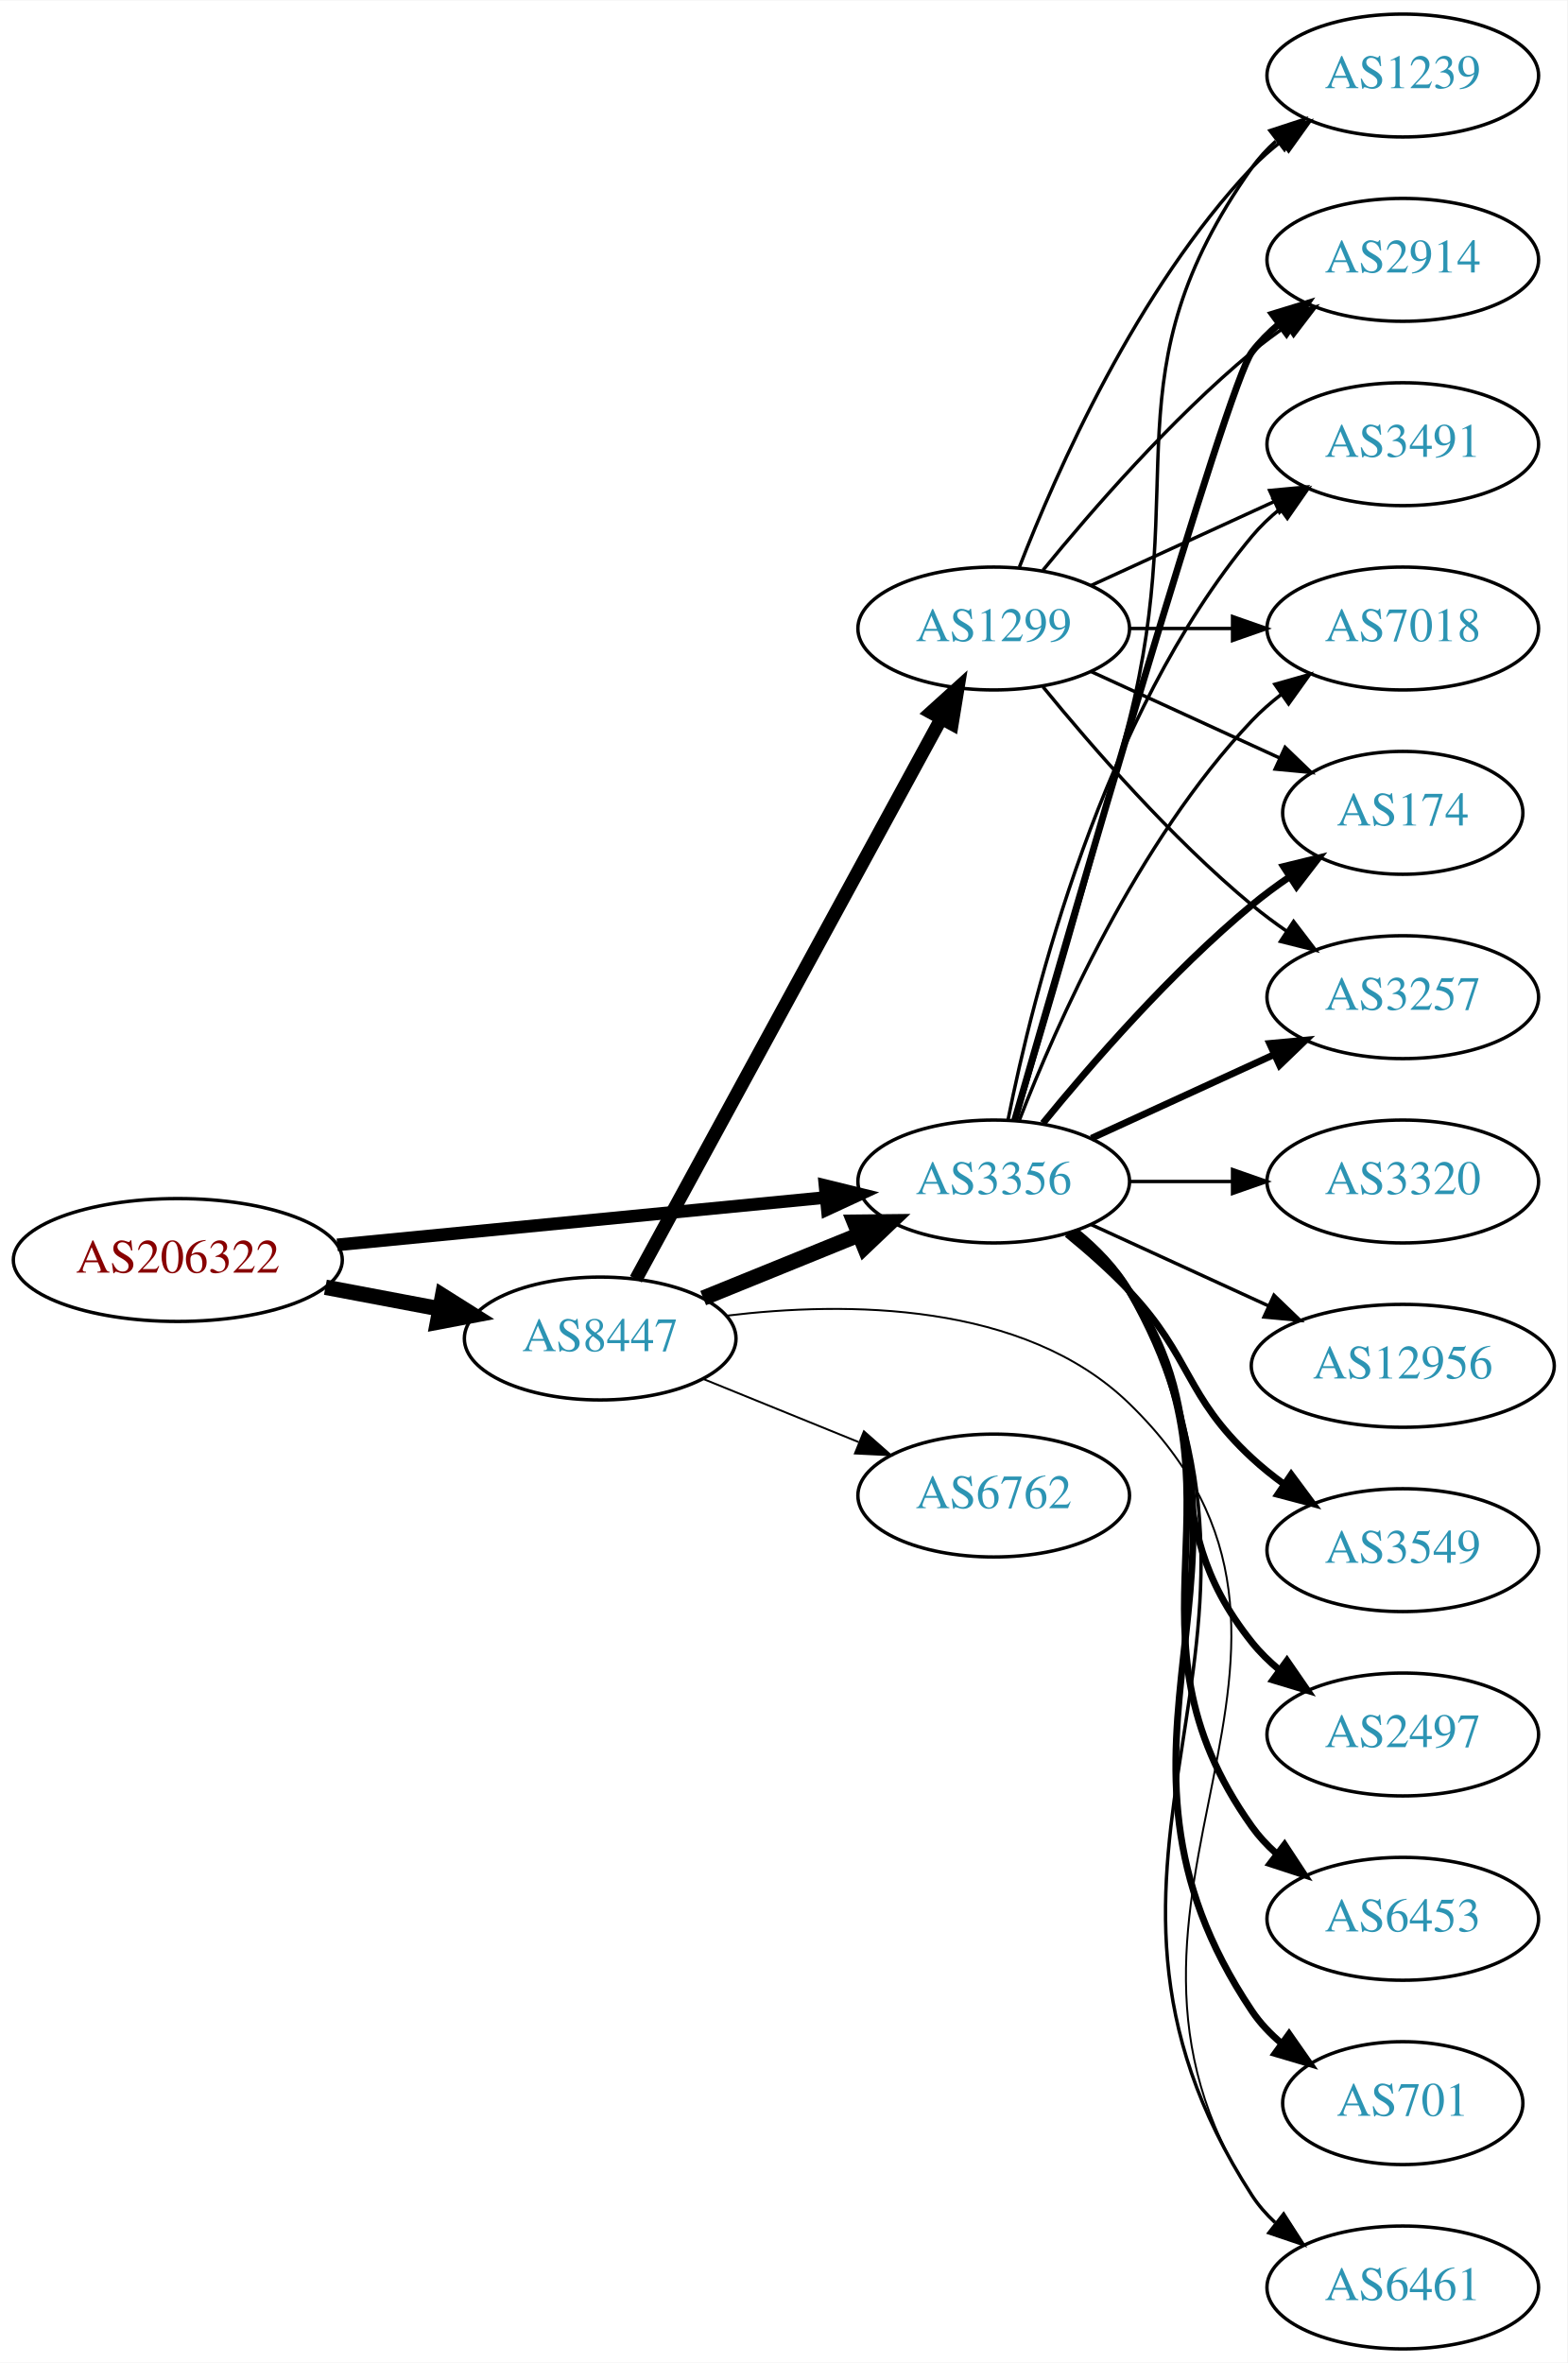
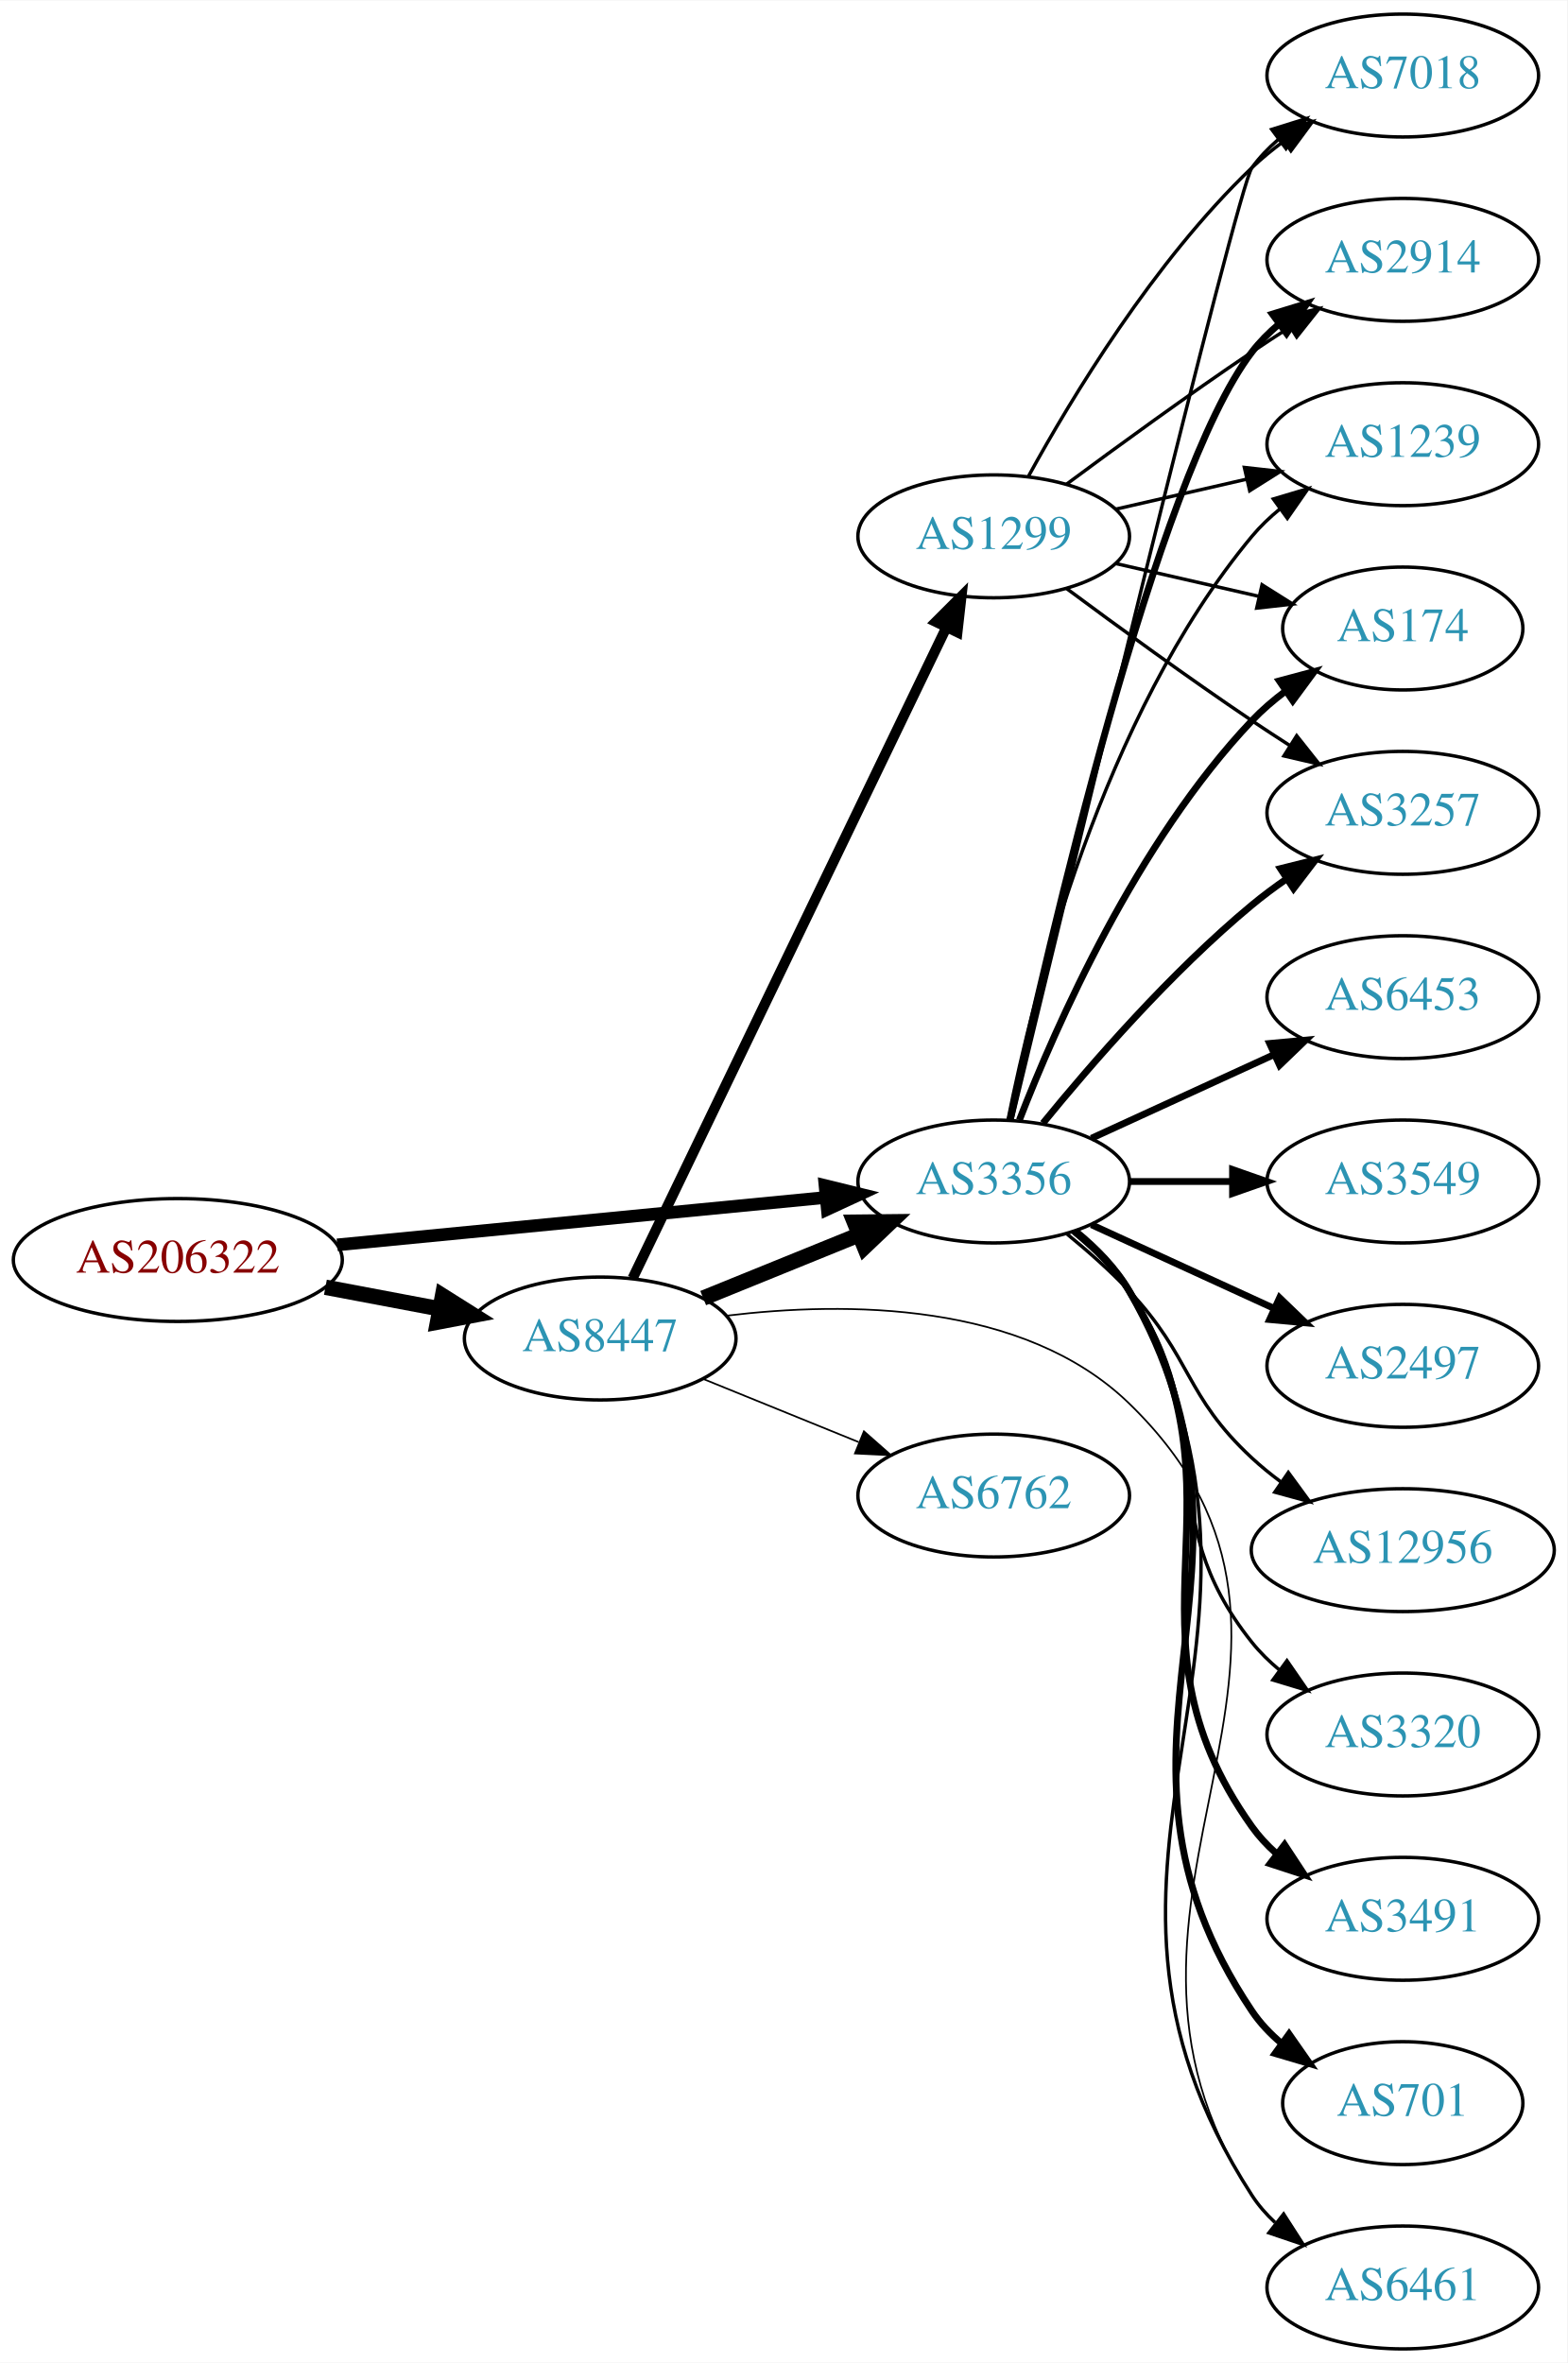
<svg xmlns="http://www.w3.org/2000/svg" xmlns:xlink="http://www.w3.org/1999/xlink" width="459pt" height="692pt" viewBox="0.00 0.00 459.17 692.00">
  <g id="graph0" class="graph" transform="scale(1 1) rotate(0) translate(4 688)">
    <polygon fill="white" stroke="none" points="-4,4 -4,-688 455.17,-688 455.17,4 -4,4" />
    <g id="node1" class="node">
      <g id="a_node1">
        <a xlink:href="/asn/206322" xlink:title="AS206322 ~ Oesterreichische Post AG [AT]">
          <ellipse fill="#ffffff" stroke="black" cx="48.096" cy="-319" rx="48.192" ry="18" />
          <text text-anchor="middle" x="48.096" y="-315.3" font-family="Times,serif" font-size="14.00" fill="#880000">AS206322</text>
        </a>
      </g>
    </g>
    <g id="node2" class="node">
      <g id="a_node2">
        <a xlink:href="/asn/3356" xlink:title="AS3356 ~ Level 3 Parent, LLC [US]">
          <ellipse fill="#ffffff" stroke="black" cx="287.131" cy="-342" rx="39.794" ry="18" />
          <text text-anchor="middle" x="287.131" y="-338.3" font-family="Times,serif" font-size="14.00" fill="#2c94b3">AS3356</text>
        </a>
      </g>
    </g>
    <g id="edge1" class="edge">
      <path fill="none" stroke="black" stroke-width="3.706" d="M94.799,-323.435C135.936,-327.426 196.183,-333.272 238.04,-337.334" />
      <polygon fill="black" stroke="black" stroke-width="3.706" points="237.706,-340.818 247.998,-338.3 238.383,-333.85 237.706,-340.818" />
    </g>
    <g id="node3" class="node">
      <g id="a_node3">
        <a xlink:href="/asn/8447" xlink:title="AS8447 ~ A1 Telekom Austria AG [AT]">
          <ellipse fill="#ffffff" stroke="black" cx="171.838" cy="-296" rx="39.794" ry="18" />
          <text text-anchor="middle" x="171.838" y="-292.3" font-family="Times,serif" font-size="14.00" fill="#2c94b3">AS8447</text>
        </a>
      </g>
    </g>
    <g id="edge2" class="edge">
      <path fill="none" stroke="black" stroke-width="4.5" d="M91.334,-311.02C102.165,-308.974 113.868,-306.763 124.877,-304.683" />
      <polygon fill="black" stroke="black" stroke-width="4.5" points="125.652,-308.544 134.748,-302.818 124.19,-300.806 125.652,-308.544" />
    </g>
    <g id="node4" class="node">
      <g id="a_node4">
-         <a xlink:href="/asn/1239" xlink:title="AS1239 ~ Sprint [US]">
-           <ellipse fill="#ffffff" stroke="black" cx="406.973" cy="-666" rx="39.794" ry="18" />
-           <text text-anchor="middle" x="406.973" y="-662.3" font-family="Times,serif" font-size="14.00" fill="#2c94b3">AS1239</text>
+         <a xlink:href="/asn/6453" xlink:title="AS6453 ~ TATA COMMUNICATIONS (AMERICA) INC [US]">
+           <ellipse fill="#ffffff" stroke="black" cx="406.973" cy="-396" rx="39.794" ry="18" />
+           <text text-anchor="middle" x="406.973" y="-392.3" font-family="Times,serif" font-size="14.00" fill="#2c94b3">AS6453</text>
        </a>
      </g>
    </g>
    <g id="edge3" class="edge">
-       <path fill="none" stroke="black" d="M293.601,-359.814C301.42,-385.554 316.034,-434.705 326.777,-477 344.935,-548.486 320.198,-578.775 362.777,-639 364.769,-641.816 367.156,-644.401 369.772,-646.76" />
-       <polygon fill="black" stroke="black" points="368.071,-649.865 378.14,-653.162 372.324,-644.306 368.071,-649.865" />
+       <path fill="none" stroke="black" stroke-width="2" d="M315.76,-354.661C331.717,-361.973 351.987,-371.261 369.27,-379.181" />
+       <polygon fill="black" stroke="black" stroke-width="2" points="367.969,-382.435 378.518,-383.419 370.885,-376.071 367.969,-382.435" />
    </g>
    <g id="node5" class="node">
      <g id="a_node5">
+         <a xlink:href="/asn/3549" xlink:title="AS3549 ~ Level 3 Parent, LLC [US]">
+           <ellipse fill="#ffffff" stroke="black" cx="406.973" cy="-342" rx="39.794" ry="18" />
+           <text text-anchor="middle" x="406.973" y="-338.3" font-family="Times,serif" font-size="14.00" fill="#2c94b3">AS3549</text>
+         </a>
+       </g>
+     </g>
+     <g id="edge4" class="edge">
+       <path fill="none" stroke="black" stroke-width="2" d="M327.044,-342C336.597,-342 346.947,-342 356.909,-342" />
+       <polygon fill="black" stroke="black" stroke-width="2" points="357.102,-345.5 367.102,-342 357.102,-338.5 357.102,-345.5" />
+     </g>
+     <g id="node6" class="node">
+       <g id="a_node6">
+         <a xlink:href="/asn/7018" xlink:title="AS7018 ~ AT&amp;T Services, Inc. [US]">
+           <ellipse fill="#ffffff" stroke="black" cx="406.973" cy="-666" rx="39.794" ry="18" />
+           <text text-anchor="middle" x="406.973" y="-662.3" font-family="Times,serif" font-size="14.00" fill="#2c94b3">AS7018</text>
+         </a>
+       </g>
+     </g>
+     <g id="edge5" class="edge">
+       <path fill="none" stroke="black" d="M292.505,-360.173C307.849,-423.823 358.534,-633.17 362.777,-639 364.989,-642.039 367.657,-644.813 370.569,-647.326" />
+       <polygon fill="black" stroke="black" points="368.587,-650.214 378.7,-653.373 372.764,-644.597 368.587,-650.214" />
+     </g>
+     <g id="node7" class="node">
+       <g id="a_node7">
+         <a xlink:href="/asn/2497" xlink:title="AS2497 ~ Internet Initiative Japan Inc. [JP]">
+           <ellipse fill="#ffffff" stroke="black" cx="406.973" cy="-288" rx="39.794" ry="18" />
+           <text text-anchor="middle" x="406.973" y="-284.3" font-family="Times,serif" font-size="14.00" fill="#2c94b3">AS2497</text>
+         </a>
+       </g>
+     </g>
+     <g id="edge6" class="edge">
+       <path fill="none" stroke="black" stroke-width="2" d="M315.76,-329.339C331.717,-322.027 351.987,-312.739 369.27,-304.819" />
+       <polygon fill="black" stroke="black" stroke-width="2" points="370.885,-307.929 378.518,-300.581 367.969,-301.565 370.885,-307.929" />
+     </g>
+     <g id="node8" class="node">
+       <g id="a_node8">
+         <a xlink:href="/asn/12956" xlink:title="AS12956 ~ TELXIUS [ES]">
+           <ellipse fill="#ffffff" stroke="black" cx="406.973" cy="-234" rx="44.393" ry="18" />
+           <text text-anchor="middle" x="406.973" y="-230.3" font-family="Times,serif" font-size="14.00" fill="#2c94b3">AS12956</text>
+         </a>
+       </g>
+     </g>
+     <g id="edge7" class="edge">
+       <path fill="none" stroke="black" d="M308.619,-326.604C314.739,-321.601 321.277,-315.829 326.777,-310 345.324,-290.346 342.966,-279.379 362.777,-261 365.385,-258.581 368.239,-256.256 371.199,-254.054" />
+       <polygon fill="black" stroke="black" points="373.446,-256.756 379.699,-248.203 369.477,-250.99 373.446,-256.756" />
+     </g>
+     <g id="node9" class="node">
+       <g id="a_node9">
+         <a xlink:href="/asn/2914" xlink:title="AS2914 ~ NTT America, Inc. [US]">
+           <ellipse fill="#ffffff" stroke="black" cx="406.973" cy="-612" rx="39.794" ry="18" />
+           <text text-anchor="middle" x="406.973" y="-608.3" font-family="Times,serif" font-size="14.00" fill="#2c94b3">AS2914</text>
+         </a>
+       </g>
+     </g>
+     <g id="edge8" class="edge">
+       <path fill="none" stroke="black" stroke-width="2" d="M291.992,-360.225C302.86,-410.271 334.747,-548.516 362.777,-585 365.067,-587.981 367.787,-590.716 370.732,-593.205" />
+       <polygon fill="black" stroke="black" stroke-width="2" points="368.778,-596.113 378.908,-599.218 372.926,-590.473 368.778,-596.113" />
+     </g>
+     <g id="node10" class="node">
+       <g id="a_node10">
        <a xlink:href="/asn/6461" xlink:title="AS6461 ~ Zayo Bandwidth [US]">
          <ellipse fill="#ffffff" stroke="black" cx="406.973" cy="-18" rx="39.794" ry="18" />
          <text text-anchor="middle" x="406.973" y="-14.3" font-family="Times,serif" font-size="14.00" fill="#2c94b3">AS6461</text>
        </a>
      </g>
    </g>
-     <g id="edge4" class="edge">
+     <g id="edge9" class="edge">
      <path fill="none" stroke="black" d="M311.407,-327.402C317.325,-322.576 323.055,-316.701 326.777,-310 384.502,-206.099 298.278,-144.837 362.777,-45 364.649,-42.103 366.953,-39.462 369.514,-37.066" />
      <polygon fill="black" stroke="black" points="372.064,-39.516 377.793,-30.604 367.757,-33.998 372.064,-39.516" />
    </g>
-     <g id="node6" class="node">
-       <g id="a_node6">
-         <a xlink:href="/asn/3320" xlink:title="AS3320 ~ DTAG [DE]">
-           <ellipse fill="#ffffff" stroke="black" cx="406.973" cy="-342" rx="39.794" ry="18" />
-           <text text-anchor="middle" x="406.973" y="-338.3" font-family="Times,serif" font-size="14.00" fill="#2c94b3">AS3320</text>
-         </a>
-       </g>
-     </g>
-     <g id="edge5" class="edge">
-       <path fill="none" stroke="black" d="M327.044,-342C336.597,-342 346.947,-342 356.909,-342" />
-       <polygon fill="black" stroke="black" points="357.102,-345.5 367.102,-342 357.102,-338.5 357.102,-345.5" />
-     </g>
-     <g id="node7" class="node">
-       <g id="a_node7">
-         <a xlink:href="/asn/12956" xlink:title="AS12956 ~ TELXIUS [ES]">
-           <ellipse fill="#ffffff" stroke="black" cx="406.973" cy="-288" rx="44.393" ry="18" />
-           <text text-anchor="middle" x="406.973" y="-284.3" font-family="Times,serif" font-size="14.00" fill="#2c94b3">AS12956</text>
-         </a>
-       </g>
-     </g>
-     <g id="edge6" class="edge">
-       <path fill="none" stroke="black" d="M315.76,-329.339C331.258,-322.238 350.824,-313.272 367.771,-305.506" />
-       <polygon fill="black" stroke="black" points="369.24,-308.683 376.873,-301.335 366.324,-302.319 369.24,-308.683" />
-     </g>
-     <g id="node8" class="node">
-       <g id="a_node8">
-         <a xlink:href="/asn/2914" xlink:title="AS2914 ~ NTT America, Inc. [US]">
-           <ellipse fill="#ffffff" stroke="black" cx="406.973" cy="-612" rx="39.794" ry="18" />
-           <text text-anchor="middle" x="406.973" y="-608.3" font-family="Times,serif" font-size="14.00" fill="#2c94b3">AS2914</text>
-         </a>
-       </g>
-     </g>
-     <g id="edge7" class="edge">
-       <path fill="none" stroke="black" stroke-width="2" d="M293.246,-359.859C308.917,-414.407 355.635,-575.704 362.777,-585 365.067,-587.981 367.787,-590.716 370.732,-593.205" />
-       <polygon fill="black" stroke="black" stroke-width="2" points="368.778,-596.113 378.908,-599.218 372.926,-590.473 368.778,-596.113" />
-     </g>
-     <g id="node9" class="node">
-       <g id="a_node9">
-         <a xlink:href="/asn/3549" xlink:title="AS3549 ~ Level 3 Parent, LLC [US]">
-           <ellipse fill="#ffffff" stroke="black" cx="406.973" cy="-234" rx="39.794" ry="18" />
-           <text text-anchor="middle" x="406.973" y="-230.3" font-family="Times,serif" font-size="14.00" fill="#2c94b3">AS3549</text>
-         </a>
-       </g>
-     </g>
-     <g id="edge8" class="edge">
-       <path fill="none" stroke="black" stroke-width="2" d="M308.619,-326.604C314.739,-321.601 321.277,-315.829 326.777,-310 345.324,-290.346 342.966,-279.379 362.777,-261 365.685,-258.303 368.899,-255.722 372.224,-253.3" />
-       <polygon fill="black" stroke="black" stroke-width="2" points="374.283,-256.132 380.602,-247.629 370.359,-250.335 374.283,-256.132" />
-     </g>
-     <g id="node10" class="node">
-       <g id="a_node10">
-         <a xlink:href="/asn/3491" xlink:title="AS3491 ~ PCCW Global, Inc. [US]">
+     <g id="node11" class="node">
+       <g id="a_node11">
+         <a xlink:href="/asn/1239" xlink:title="AS1239 ~ Sprint [US]">
          <ellipse fill="#ffffff" stroke="black" cx="406.973" cy="-558" rx="39.794" ry="18" />
-           <text text-anchor="middle" x="406.973" y="-554.3" font-family="Times,serif" font-size="14.00" fill="#2c94b3">AS3491</text>
-         </a>
-       </g>
-     </g>
-     <g id="edge9" class="edge">
+           <text text-anchor="middle" x="406.973" y="-554.3" font-family="Times,serif" font-size="14.00" fill="#2c94b3">AS1239</text>
+         </a>
+       </g>
+     </g>
+     <g id="edge10" class="edge">
      <path fill="none" stroke="black" d="M291.33,-360.073C298.493,-396.141 318.767,-478.125 362.777,-531 365.182,-533.889 367.979,-536.563 370.971,-539.013" />
      <polygon fill="black" stroke="black" points="369.059,-541.95 379.214,-544.973 373.161,-536.277 369.059,-541.95" />
    </g>
-     <g id="node11" class="node">
-       <g id="a_node11">
-         <a xlink:href="/asn/7018" xlink:title="AS7018 ~ AT&amp;T Services, Inc. [US]">
-           <ellipse fill="#ffffff" stroke="black" cx="406.973" cy="-504" rx="39.794" ry="18" />
-           <text text-anchor="middle" x="406.973" y="-500.3" font-family="Times,serif" font-size="14.00" fill="#2c94b3">AS7018</text>
-         </a>
-       </g>
-     </g>
-     <g id="edge10" class="edge">
-       <path fill="none" stroke="black" d="M294.654,-359.994C305.404,-387.728 329.062,-441.429 362.777,-477 365.363,-479.728 368.281,-482.294 371.349,-484.677" />
-       <polygon fill="black" stroke="black" points="369.503,-487.658 379.697,-490.543 373.527,-481.93 369.503,-487.658" />
-     </g>
    <g id="node12" class="node">
      <g id="a_node12">
-         <a xlink:href="/asn/2497" xlink:title="AS2497 ~ Internet Initiative Japan Inc. [JP]">
-           <ellipse fill="#ffffff" stroke="black" cx="406.973" cy="-180" rx="39.794" ry="18" />
-           <text text-anchor="middle" x="406.973" y="-176.3" font-family="Times,serif" font-size="14.00" fill="#2c94b3">AS2497</text>
+         <a xlink:href="/asn/174" xlink:title="AS174 ~ Cogent Communications [US]">
+           <ellipse fill="#ffffff" stroke="black" cx="406.973" cy="-504" rx="35.194" ry="18" />
+           <text text-anchor="middle" x="406.973" y="-500.3" font-family="Times,serif" font-size="14.00" fill="#2c94b3">AS174</text>
        </a>
      </g>
    </g>
    <g id="edge11" class="edge">
-       <path fill="none" stroke="black" stroke-width="2" d="M310.159,-327.203C316.195,-322.302 322.301,-316.436 326.777,-310 354.467,-270.189 332.504,-244.883 362.777,-207 365.124,-204.064 367.882,-201.358 370.85,-198.888" />
-       <polygon fill="black" stroke="black" stroke-width="2" points="373.042,-201.621 379.059,-192.901 368.917,-195.965 373.042,-201.621" />
+       <path fill="none" stroke="black" stroke-width="2" d="M294.654,-359.994C305.404,-387.728 329.062,-441.429 362.777,-477 365.72,-480.105 369.094,-483.001 372.629,-485.655" />
+       <polygon fill="black" stroke="black" stroke-width="2" points="370.815,-488.654 381.048,-491.397 374.759,-482.871 370.815,-488.654" />
    </g>
    <g id="node13" class="node">
      <g id="a_node13">
-         <a xlink:href="/asn/174" xlink:title="AS174 ~ Cogent Communications [US]">
-           <ellipse fill="#ffffff" stroke="black" cx="406.973" cy="-450" rx="35.194" ry="18" />
-           <text text-anchor="middle" x="406.973" y="-446.3" font-family="Times,serif" font-size="14.00" fill="#2c94b3">AS174</text>
+         <a xlink:href="/asn/3320" xlink:title="AS3320 ~ DTAG [DE]">
+           <ellipse fill="#ffffff" stroke="black" cx="406.973" cy="-180" rx="39.794" ry="18" />
+           <text text-anchor="middle" x="406.973" y="-176.3" font-family="Times,serif" font-size="14.00" fill="#2c94b3">AS3320</text>
        </a>
      </g>
    </g>
    <g id="edge12" class="edge">
-       <path fill="none" stroke="black" stroke-width="2" d="M301.55,-359.065C315.665,-376.375 339.079,-403.345 362.777,-423 366.241,-425.872 370.033,-428.669 373.888,-431.308" />
-       <polygon fill="black" stroke="black" stroke-width="2" points="372.03,-434.275 382.32,-436.797 375.849,-428.408 372.03,-434.275" />
+       <path fill="none" stroke="black" d="M310.159,-327.203C316.195,-322.302 322.301,-316.436 326.777,-310 354.467,-270.189 332.504,-244.883 362.777,-207 365.124,-204.064 367.882,-201.358 370.85,-198.888" />
+       <polygon fill="black" stroke="black" points="373.042,-201.621 379.059,-192.901 368.917,-195.965 373.042,-201.621" />
    </g>
    <g id="node14" class="node">
      <g id="a_node14">
-         <a xlink:href="/asn/3257" xlink:title="AS3257 ~ GTT [DE]">
-           <ellipse fill="#ffffff" stroke="black" cx="406.973" cy="-396" rx="39.794" ry="18" />
-           <text text-anchor="middle" x="406.973" y="-392.3" font-family="Times,serif" font-size="14.00" fill="#2c94b3">AS3257</text>
+         <a xlink:href="/asn/3491" xlink:title="AS3491 ~ PCCW Global, Inc. [US]">
+           <ellipse fill="#ffffff" stroke="black" cx="406.973" cy="-126" rx="39.794" ry="18" />
+           <text text-anchor="middle" x="406.973" y="-122.3" font-family="Times,serif" font-size="14.00" fill="#2c94b3">AS3491</text>
        </a>
      </g>
    </g>
    <g id="edge13" class="edge">
-       <path fill="none" stroke="black" stroke-width="2" d="M315.76,-354.661C331.717,-361.973 351.987,-371.261 369.27,-379.181" />
-       <polygon fill="black" stroke="black" stroke-width="2" points="367.969,-382.435 378.518,-383.419 370.885,-376.071 367.969,-382.435" />
+       <path fill="none" stroke="black" stroke-width="2" d="M311.021,-327.176C316.932,-322.347 322.756,-316.526 326.777,-310 364.336,-249.055 321.253,-211.315 362.777,-153 364.778,-150.19 367.172,-147.61 369.792,-145.255" />
+       <polygon fill="black" stroke="black" stroke-width="2" points="372.345,-147.709 378.167,-138.858 368.096,-142.146 372.345,-147.709" />
    </g>
    <g id="node15" class="node">
      <g id="a_node15">
-         <a xlink:href="/asn/6453" xlink:title="AS6453 ~ TATA COMMUNICATIONS (AMERICA) INC [US]">
-           <ellipse fill="#ffffff" stroke="black" cx="406.973" cy="-126" rx="39.794" ry="18" />
-           <text text-anchor="middle" x="406.973" y="-122.3" font-family="Times,serif" font-size="14.00" fill="#2c94b3">AS6453</text>
-         </a>
-       </g>
-     </g>
-     <g id="edge14" class="edge">
-       <path fill="none" stroke="black" stroke-width="2" d="M311.021,-327.176C316.932,-322.347 322.756,-316.526 326.777,-310 364.336,-249.055 321.253,-211.315 362.777,-153 364.778,-150.19 367.172,-147.61 369.792,-145.255" />
-       <polygon fill="black" stroke="black" stroke-width="2" points="372.345,-147.709 378.167,-138.858 368.096,-142.146 372.345,-147.709" />
-     </g>
-     <g id="node16" class="node">
-       <g id="a_node16">
        <a xlink:href="/asn/701" xlink:title="AS701 ~ UUNET [US]">
          <ellipse fill="#ffffff" stroke="black" cx="406.973" cy="-72" rx="35.194" ry="18" />
          <text text-anchor="middle" x="406.973" y="-68.3" font-family="Times,serif" font-size="14.00" fill="#2c94b3">AS701</text>
        </a>
      </g>
    </g>
-     <g id="edge15" class="edge">
+     <g id="edge14" class="edge">
      <path fill="none" stroke="black" stroke-width="2" d="M311.261,-327.319C317.176,-322.492 322.941,-316.637 326.777,-310 374.385,-227.636 309.804,-178.019 362.777,-99 365.16,-95.447 368.184,-92.272 371.523,-89.46" />
      <polygon fill="black" stroke="black" stroke-width="2" points="373.661,-92.233 379.729,-83.549 369.57,-86.553 373.661,-92.233" />
    </g>
-     <g id="edge16" class="edge">
+     <g id="node16" class="node">
+       <g id="a_node16">
+         <a xlink:href="/asn/3257" xlink:title="AS3257 ~ GTT [DE]">
+           <ellipse fill="#ffffff" stroke="black" cx="406.973" cy="-450" rx="39.794" ry="18" />
+           <text text-anchor="middle" x="406.973" y="-446.3" font-family="Times,serif" font-size="14.00" fill="#2c94b3">AS3257</text>
+         </a>
+       </g>
+     </g>
+     <g id="edge15" class="edge">
+       <path fill="none" stroke="black" stroke-width="2" d="M301.55,-359.065C315.665,-376.375 339.079,-403.345 362.777,-423 365.994,-425.668 369.494,-428.27 373.065,-430.741" />
+       <polygon fill="black" stroke="black" stroke-width="2" points="371.143,-433.666 381.421,-436.236 374.988,-427.817 371.143,-433.666" />
+     </g>
+     <g id="edge18" class="edge">
      <path fill="none" stroke="black" stroke-width="4.5" d="M202.014,-307.846C215.889,-313.48 232.667,-320.292 247.576,-326.346" />
      <polygon fill="black" stroke="black" stroke-width="4.5" points="246.307,-330.08 257.054,-330.194 249.27,-322.784 246.307,-330.08" />
    </g>
-     <g id="edge18" class="edge">
-       <path fill="none" stroke="black" stroke-width="0.562" d="M208.822,-302.679C243.77,-306.913 295.937,-306.894 326.777,-277 401.7,-204.375 305.328,-132.106 362.777,-45 364.676,-42.121 366.999,-39.492 369.573,-37.105" />
-       <polygon fill="black" stroke="black" stroke-width="0.562" points="372.123,-39.555 377.872,-30.656 367.828,-34.028 372.123,-39.555" />
+     <g id="edge19" class="edge">
+       <path fill="none" stroke="black" stroke-width="0.5" d="M208.822,-302.679C243.77,-306.913 295.937,-306.894 326.777,-277 401.7,-204.375 305.328,-132.106 362.777,-45 364.676,-42.121 366.999,-39.492 369.573,-37.105" />
+       <polygon fill="black" stroke="black" stroke-width="0.5" points="372.123,-39.555 377.872,-30.656 367.828,-34.028 372.123,-39.555" />
    </g>
    <g id="node17" class="node">
      <g id="a_node17">
        <a xlink:href="/asn/1299" xlink:title="AS1299 ~ Telia Carrier [EU]">
-           <ellipse fill="#ffffff" stroke="black" cx="287.131" cy="-504" rx="39.794" ry="18" />
-           <text text-anchor="middle" x="287.131" y="-500.3" font-family="Times,serif" font-size="14.00" fill="#2c94b3">AS1299</text>
-         </a>
-       </g>
-     </g>
-     <g id="edge17" class="edge">
-       <path fill="none" stroke="black" stroke-width="3.938" d="M182.302,-313.376C202.17,-349.853 248.324,-434.588 271.826,-477.736" />
-       <polygon fill="black" stroke="black" stroke-width="3.938" points="268.757,-479.419 276.614,-486.527 274.904,-476.071 268.757,-479.419" />
+           <ellipse fill="#ffffff" stroke="black" cx="287.131" cy="-531" rx="39.794" ry="18" />
+           <text text-anchor="middle" x="287.131" y="-527.3" font-family="Times,serif" font-size="14.00" fill="#2c94b3">AS1299</text>
+         </a>
+       </g>
+     </g>
+     <g id="edge16" class="edge">
+       <path fill="none" stroke="black" stroke-width="3" d="M181.353,-313.663C201.044,-354.507 249.824,-455.689 273.216,-504.211" />
+       <polygon fill="black" stroke="black" stroke-width="3" points="270.176,-505.965 277.671,-513.452 276.481,-502.925 270.176,-505.965" />
    </g>
    <g id="node18" class="node">
      <g id="a_node18">
        <a xlink:href="/asn/6762" xlink:title="AS6762 ~ TELECOM ITALIA SPARKLE S.p.A. [IT]">
          <ellipse fill="#ffffff" stroke="black" cx="287.131" cy="-250" rx="39.794" ry="18" />
          <text text-anchor="middle" x="287.131" y="-246.3" font-family="Times,serif" font-size="14.00" fill="#2c94b3">AS6762</text>
        </a>
      </g>
    </g>
-     <g id="edge19" class="edge">
-       <path fill="none" stroke="black" stroke-width="0.562" d="M202.014,-284.154C215.889,-278.52 232.667,-271.708 247.576,-265.654" />
-       <polygon fill="black" stroke="black" stroke-width="0.562" points="249.105,-268.811 257.054,-261.806 246.472,-262.325 249.105,-268.811" />
+     <g id="edge17" class="edge">
+       <path fill="none" stroke="black" stroke-width="0.5" d="M202.014,-284.154C215.889,-278.52 232.667,-271.708 247.576,-265.654" />
+       <polygon fill="black" stroke="black" stroke-width="0.5" points="249.105,-268.811 257.054,-261.806 246.472,-262.325 249.105,-268.811" />
+     </g>
+     <g id="edge21" class="edge">
+       <path fill="none" stroke="black" d="M297.372,-548.713C309.918,-571.561 334.095,-611.611 362.777,-639 365.646,-641.739 368.834,-644.347 372.144,-646.785" />
+       <polygon fill="black" stroke="black" points="370.267,-649.742 380.503,-652.477 374.207,-643.956 370.267,-649.742" />
+     </g>
+     <g id="edge24" class="edge">
+       <path fill="none" stroke="black" d="M308.461,-546.277C323.324,-557.304 344.068,-572.407 362.777,-585 366.326,-587.389 370.077,-589.839 373.825,-592.242" />
+       <polygon fill="black" stroke="black" points="372.151,-595.325 382.474,-597.712 375.893,-589.409 372.151,-595.325" />
+     </g>
+     <g id="edge23" class="edge">
+       <path fill="none" stroke="black" d="M322.85,-538.955C334.85,-541.704 348.471,-544.825 361.164,-547.733" />
+       <polygon fill="black" stroke="black" points="360.566,-551.187 371.095,-550.009 362.129,-544.364 360.566,-551.187" />
+     </g>
+     <g id="edge20" class="edge">
+       <path fill="none" stroke="black" d="M322.85,-523.045C335.943,-520.045 350.965,-516.604 364.606,-513.478" />
+       <polygon fill="black" stroke="black" points="365.747,-516.807 374.713,-511.162 364.184,-509.984 365.747,-516.807" />
    </g>
    <g id="edge22" class="edge">
-       <path fill="none" stroke="black" d="M294.654,-521.994C305.404,-549.728 329.062,-603.429 362.777,-639 365.363,-641.728 368.281,-644.294 371.349,-646.677" />
-       <polygon fill="black" stroke="black" points="369.503,-649.658 379.697,-652.543 373.527,-643.93 369.503,-649.658" />
-     </g>
-     <g id="edge21" class="edge">
-       <path fill="none" stroke="black" d="M301.55,-521.065C315.665,-538.375 339.079,-565.345 362.777,-585 365.994,-587.668 369.494,-590.27 373.065,-592.741" />
-       <polygon fill="black" stroke="black" points="371.143,-595.666 381.421,-598.236 374.988,-589.817 371.143,-595.666" />
-     </g>
-     <g id="edge25" class="edge">
-       <path fill="none" stroke="black" d="M315.76,-516.661C331.717,-523.973 351.987,-533.261 369.27,-541.181" />
-       <polygon fill="black" stroke="black" points="367.969,-544.435 378.518,-545.419 370.885,-538.071 367.969,-544.435" />
-     </g>
-     <g id="edge23" class="edge">
-       <path fill="none" stroke="black" d="M327.044,-504C336.597,-504 346.947,-504 356.909,-504" />
-       <polygon fill="black" stroke="black" points="357.102,-507.5 367.102,-504 357.102,-500.5 357.102,-507.5" />
-     </g>
-     <g id="edge24" class="edge">
-       <path fill="none" stroke="black" d="M315.76,-491.339C332.176,-483.817 353.158,-474.202 370.754,-466.139" />
-       <polygon fill="black" stroke="black" points="372.499,-469.189 380.132,-461.842 369.583,-462.826 372.499,-469.189" />
-     </g>
-     <g id="edge20" class="edge">
-       <path fill="none" stroke="black" d="M301.55,-486.935C315.665,-469.625 339.079,-442.655 362.777,-423 365.994,-420.332 369.494,-417.73 373.065,-415.259" />
-       <polygon fill="black" stroke="black" points="374.988,-418.183 381.421,-409.764 371.143,-412.334 374.988,-418.183" />
+       <path fill="none" stroke="black" d="M308.461,-515.723C323.324,-504.696 344.068,-489.593 362.777,-477 366.326,-474.611 370.077,-472.161 373.825,-469.758" />
+       <polygon fill="black" stroke="black" points="375.893,-472.591 382.474,-464.288 372.151,-466.675 375.893,-472.591" />
    </g>
  </g>
</svg>
